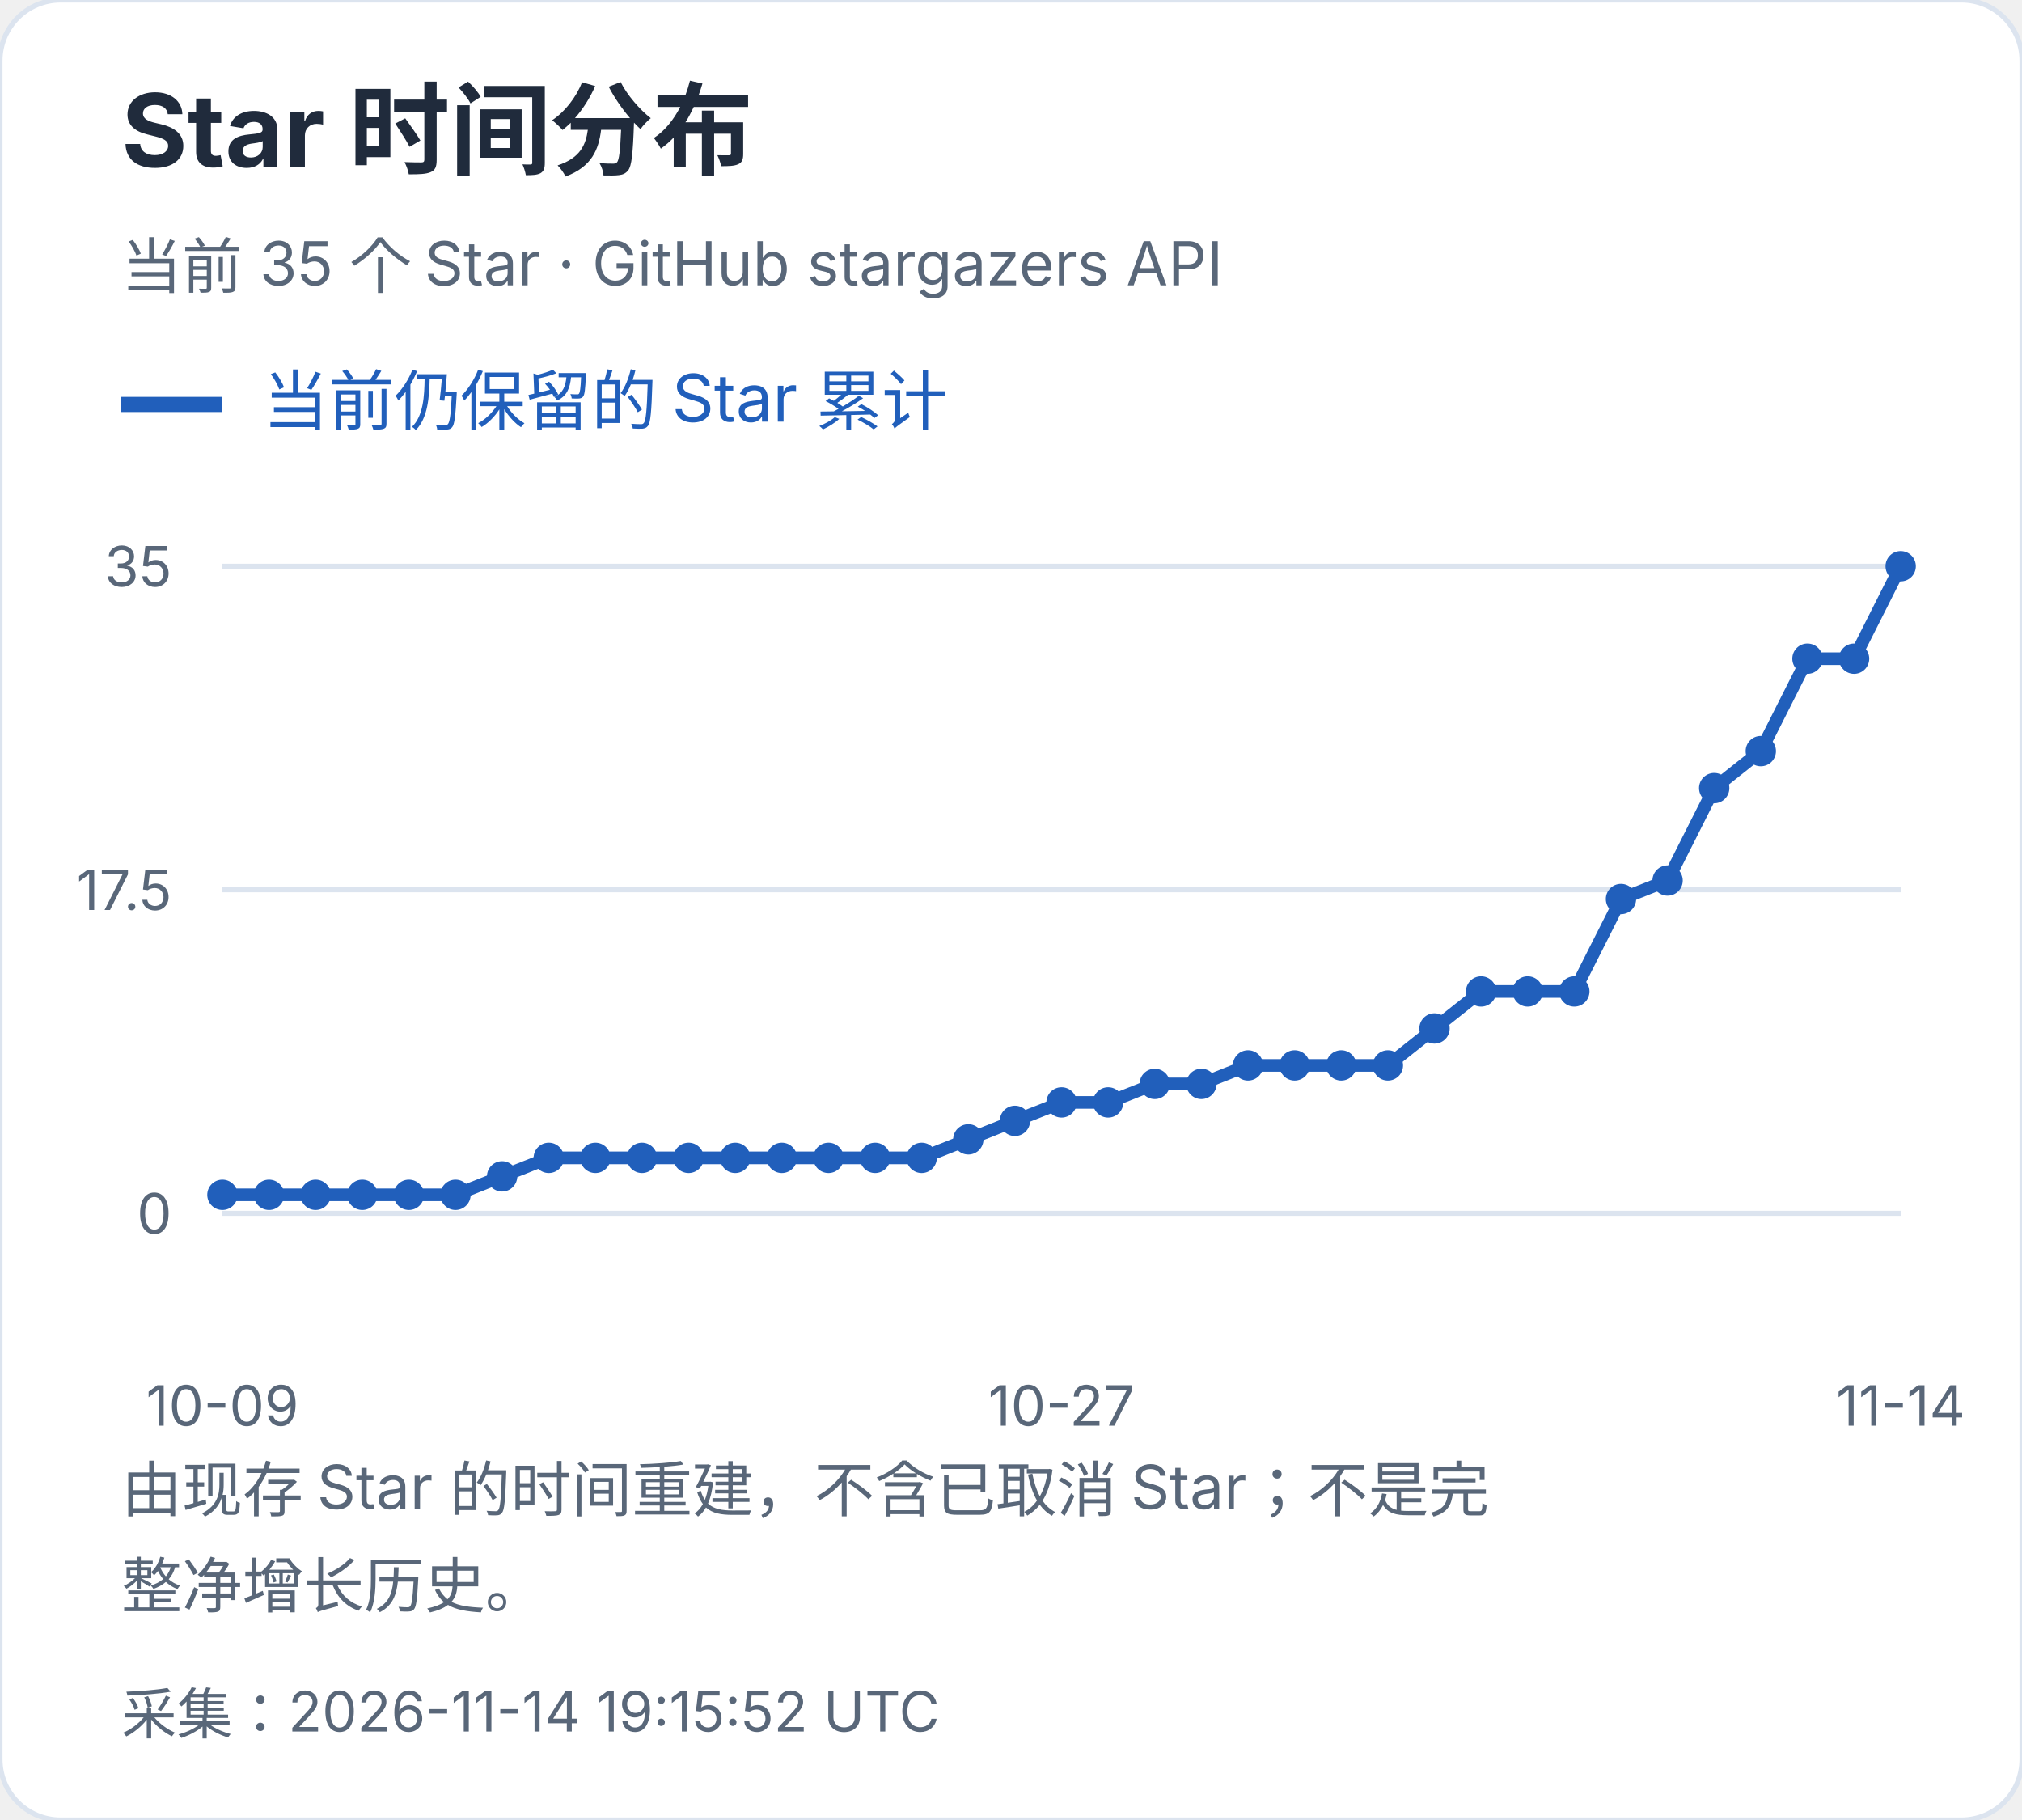
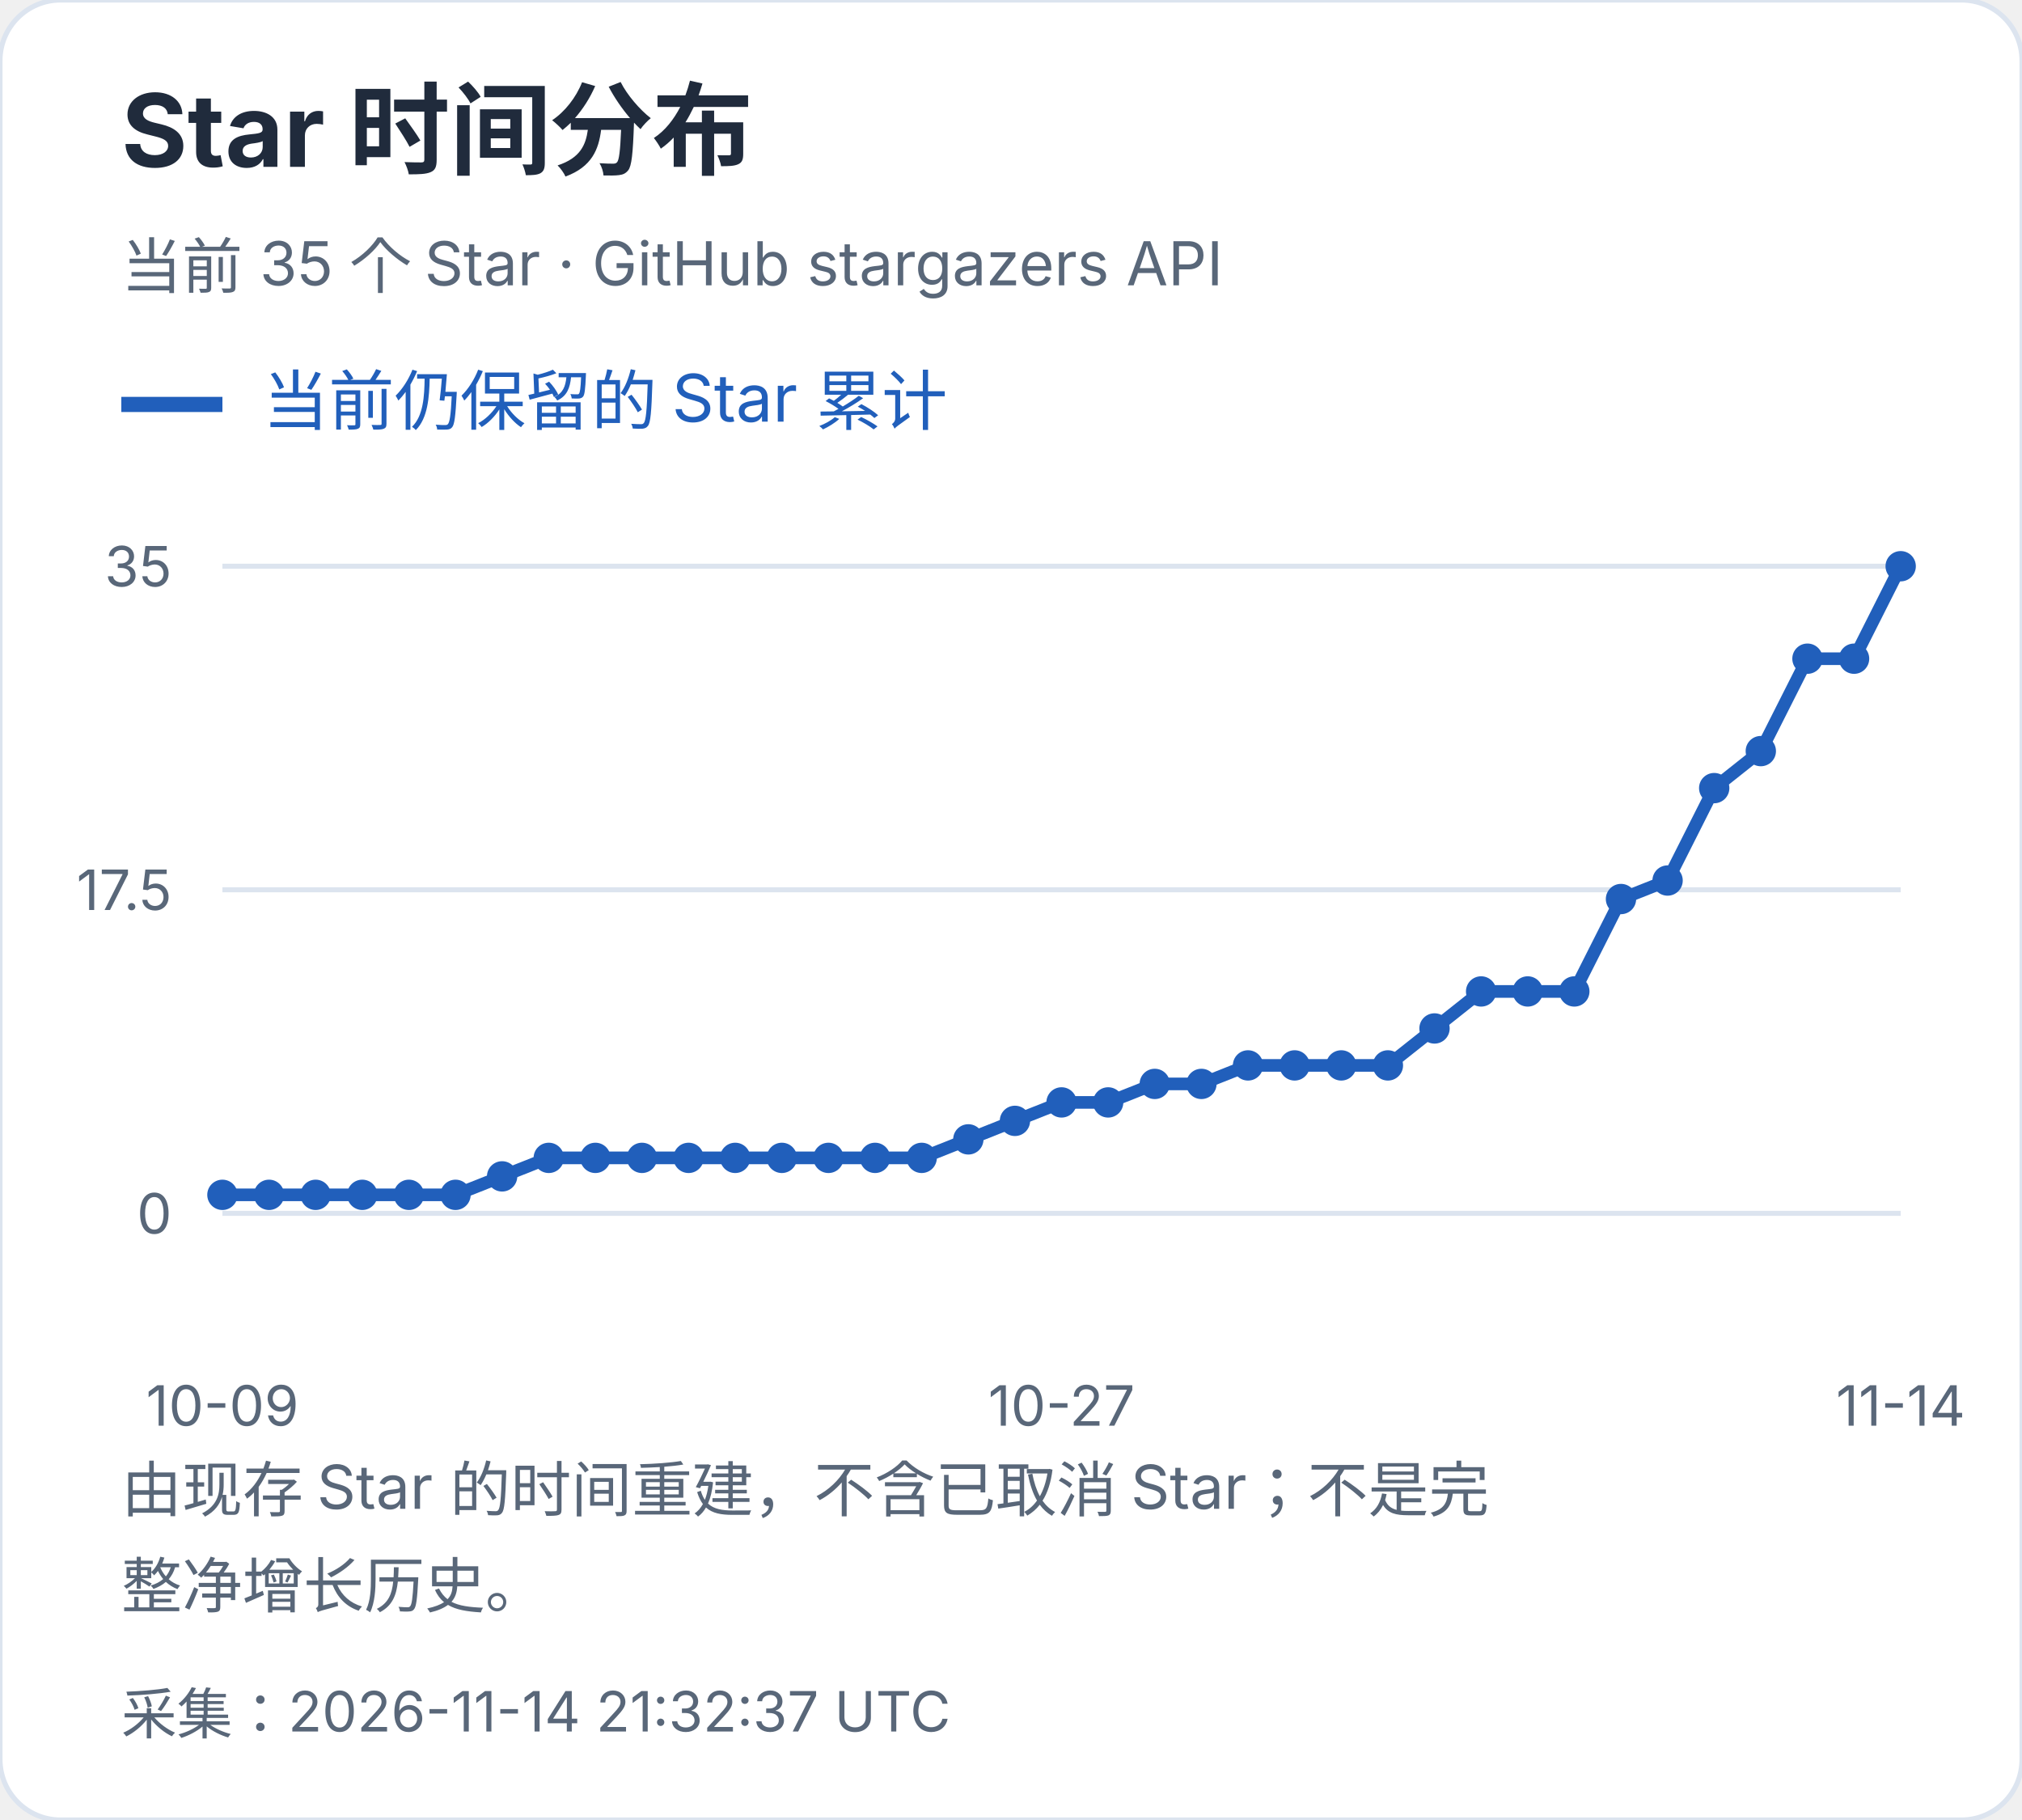
<svg xmlns="http://www.w3.org/2000/svg" width="400" height="360" viewBox="0 0 400 360" role="img" aria-label="Star 时间分布">
  <style>text{font-family:-apple-system,BlinkMacSystemFont,"Segoe UI","PingFang SC","Microsoft YaHei",sans-serif;font-variant-numeric:tabular-nums}</style>
  <rect width="400" height="360" rx="12" fill="white" stroke="#dce4ef" />
  <text x="24" y="33" font-size="20" fill="#202b3c" font-weight="650" text-anchor="start">Star 时间分布</text>
  <text x="24" y="57" font-size="12" fill="#596779" font-weight="400" text-anchor="start">当前 35 个 Star · GitHub stargazers API</text>
  <path d="M24 80h20" stroke="#215fbb" stroke-width="3" />
  <text x="52" y="84" font-size="13" fill="#215fbb" font-weight="400" text-anchor="start">当前仍保留的 Star 累计</text>
  <path d="M44 240.0H376" stroke="#dce4ef" />
  <text x="34" y="244.0" font-size="11" fill="#596779" font-weight="400" text-anchor="end">0</text>
  <path d="M44 176.0H376" stroke="#dce4ef" />
  <text x="34" y="180.0" font-size="11" fill="#596779" font-weight="400" text-anchor="end">17.5</text>
  <path d="M44 112.0H376" stroke="#dce4ef" />
  <text x="34" y="116.0" font-size="11" fill="#596779" font-weight="400" text-anchor="end">35</text>
  <circle cx="44.00" cy="236.34" r="3" fill="#215fbb" />
  <circle cx="53.22" cy="236.34" r="3" fill="#215fbb" />
  <circle cx="62.44" cy="236.34" r="3" fill="#215fbb" />
  <circle cx="71.67" cy="236.34" r="3" fill="#215fbb" />
  <circle cx="80.89" cy="236.34" r="3" fill="#215fbb" />
  <circle cx="90.11" cy="236.34" r="3" fill="#215fbb" />
  <circle cx="99.33" cy="232.69" r="3" fill="#215fbb" />
  <circle cx="108.56" cy="229.03" r="3" fill="#215fbb" />
  <circle cx="117.78" cy="229.03" r="3" fill="#215fbb" />
  <circle cx="127.00" cy="229.03" r="3" fill="#215fbb" />
  <circle cx="136.22" cy="229.03" r="3" fill="#215fbb" />
  <circle cx="145.44" cy="229.03" r="3" fill="#215fbb" />
  <circle cx="154.67" cy="229.03" r="3" fill="#215fbb" />
  <circle cx="163.89" cy="229.03" r="3" fill="#215fbb" />
  <circle cx="173.11" cy="229.03" r="3" fill="#215fbb" />
  <circle cx="182.33" cy="229.03" r="3" fill="#215fbb" />
  <circle cx="191.56" cy="225.37" r="3" fill="#215fbb" />
  <circle cx="200.78" cy="221.71" r="3" fill="#215fbb" />
  <circle cx="210.00" cy="218.06" r="3" fill="#215fbb" />
  <circle cx="219.22" cy="218.06" r="3" fill="#215fbb" />
  <circle cx="228.44" cy="214.40" r="3" fill="#215fbb" />
  <circle cx="237.67" cy="214.40" r="3" fill="#215fbb" />
  <circle cx="246.89" cy="210.74" r="3" fill="#215fbb" />
  <circle cx="256.11" cy="210.74" r="3" fill="#215fbb" />
  <circle cx="265.33" cy="210.74" r="3" fill="#215fbb" />
  <circle cx="274.56" cy="210.74" r="3" fill="#215fbb" />
  <circle cx="283.78" cy="203.43" r="3" fill="#215fbb" />
  <circle cx="293.00" cy="196.11" r="3" fill="#215fbb" />
  <circle cx="302.22" cy="196.11" r="3" fill="#215fbb" />
  <circle cx="311.44" cy="196.11" r="3" fill="#215fbb" />
  <circle cx="320.67" cy="177.83" r="3" fill="#215fbb" />
  <circle cx="329.89" cy="174.17" r="3" fill="#215fbb" />
  <circle cx="339.11" cy="155.89" r="3" fill="#215fbb" />
  <circle cx="348.33" cy="148.57" r="3" fill="#215fbb" />
  <circle cx="357.56" cy="130.29" r="3" fill="#215fbb" />
  <circle cx="366.78" cy="130.29" r="3" fill="#215fbb" />
  <circle cx="376.00" cy="112.00" r="3" fill="#215fbb" />
  <polyline points="44.00,236.34 53.22,236.34 62.44,236.34 71.67,236.34 80.89,236.34 90.11,236.34 99.33,232.69 108.56,229.03 117.78,229.03 127.00,229.03 136.22,229.03 145.44,229.03 154.67,229.03 163.89,229.03 173.11,229.03 182.33,229.03 191.56,225.37 200.78,221.71 210.00,218.06 219.22,218.06 228.44,214.40 237.67,214.40 246.89,210.74 256.11,210.74 265.33,210.74 274.56,210.74 283.78,203.43 293.00,196.11 302.22,196.11 311.44,196.11 320.67,177.83 329.89,174.17 339.11,155.89 348.33,148.57 357.56,130.29 366.78,130.29 376.00,112.00" fill="none" stroke="#215fbb" stroke-width="2.5" />
  <text x="44.0" y="282" font-size="11" fill="#596779" font-weight="400" text-anchor="middle">10-09</text>
  <text x="210.0" y="282" font-size="11" fill="#596779" font-weight="400" text-anchor="middle">10-27</text>
  <text x="376.0" y="282" font-size="11" fill="#596779" font-weight="400" text-anchor="middle">11-14</text>
  <text x="24" y="299" font-size="12" fill="#596779" font-weight="400" text-anchor="start">由现存 Star 的时间重建，不含已取消 Star；不是完</text>
  <text x="24" y="318" font-size="12" fill="#596779" font-weight="400" text-anchor="start">整净增长历史。</text>
-   <text x="24" y="343" font-size="11" fill="#596779" font-weight="400" text-anchor="start">采集：2026-11-14 19:15:52 UTC</text>
+   <text x="24" y="343" font-size="11" fill="#596779" font-weight="400" text-anchor="start">采集：2026-11-14 21:32:37 UTC</text>
</svg>
